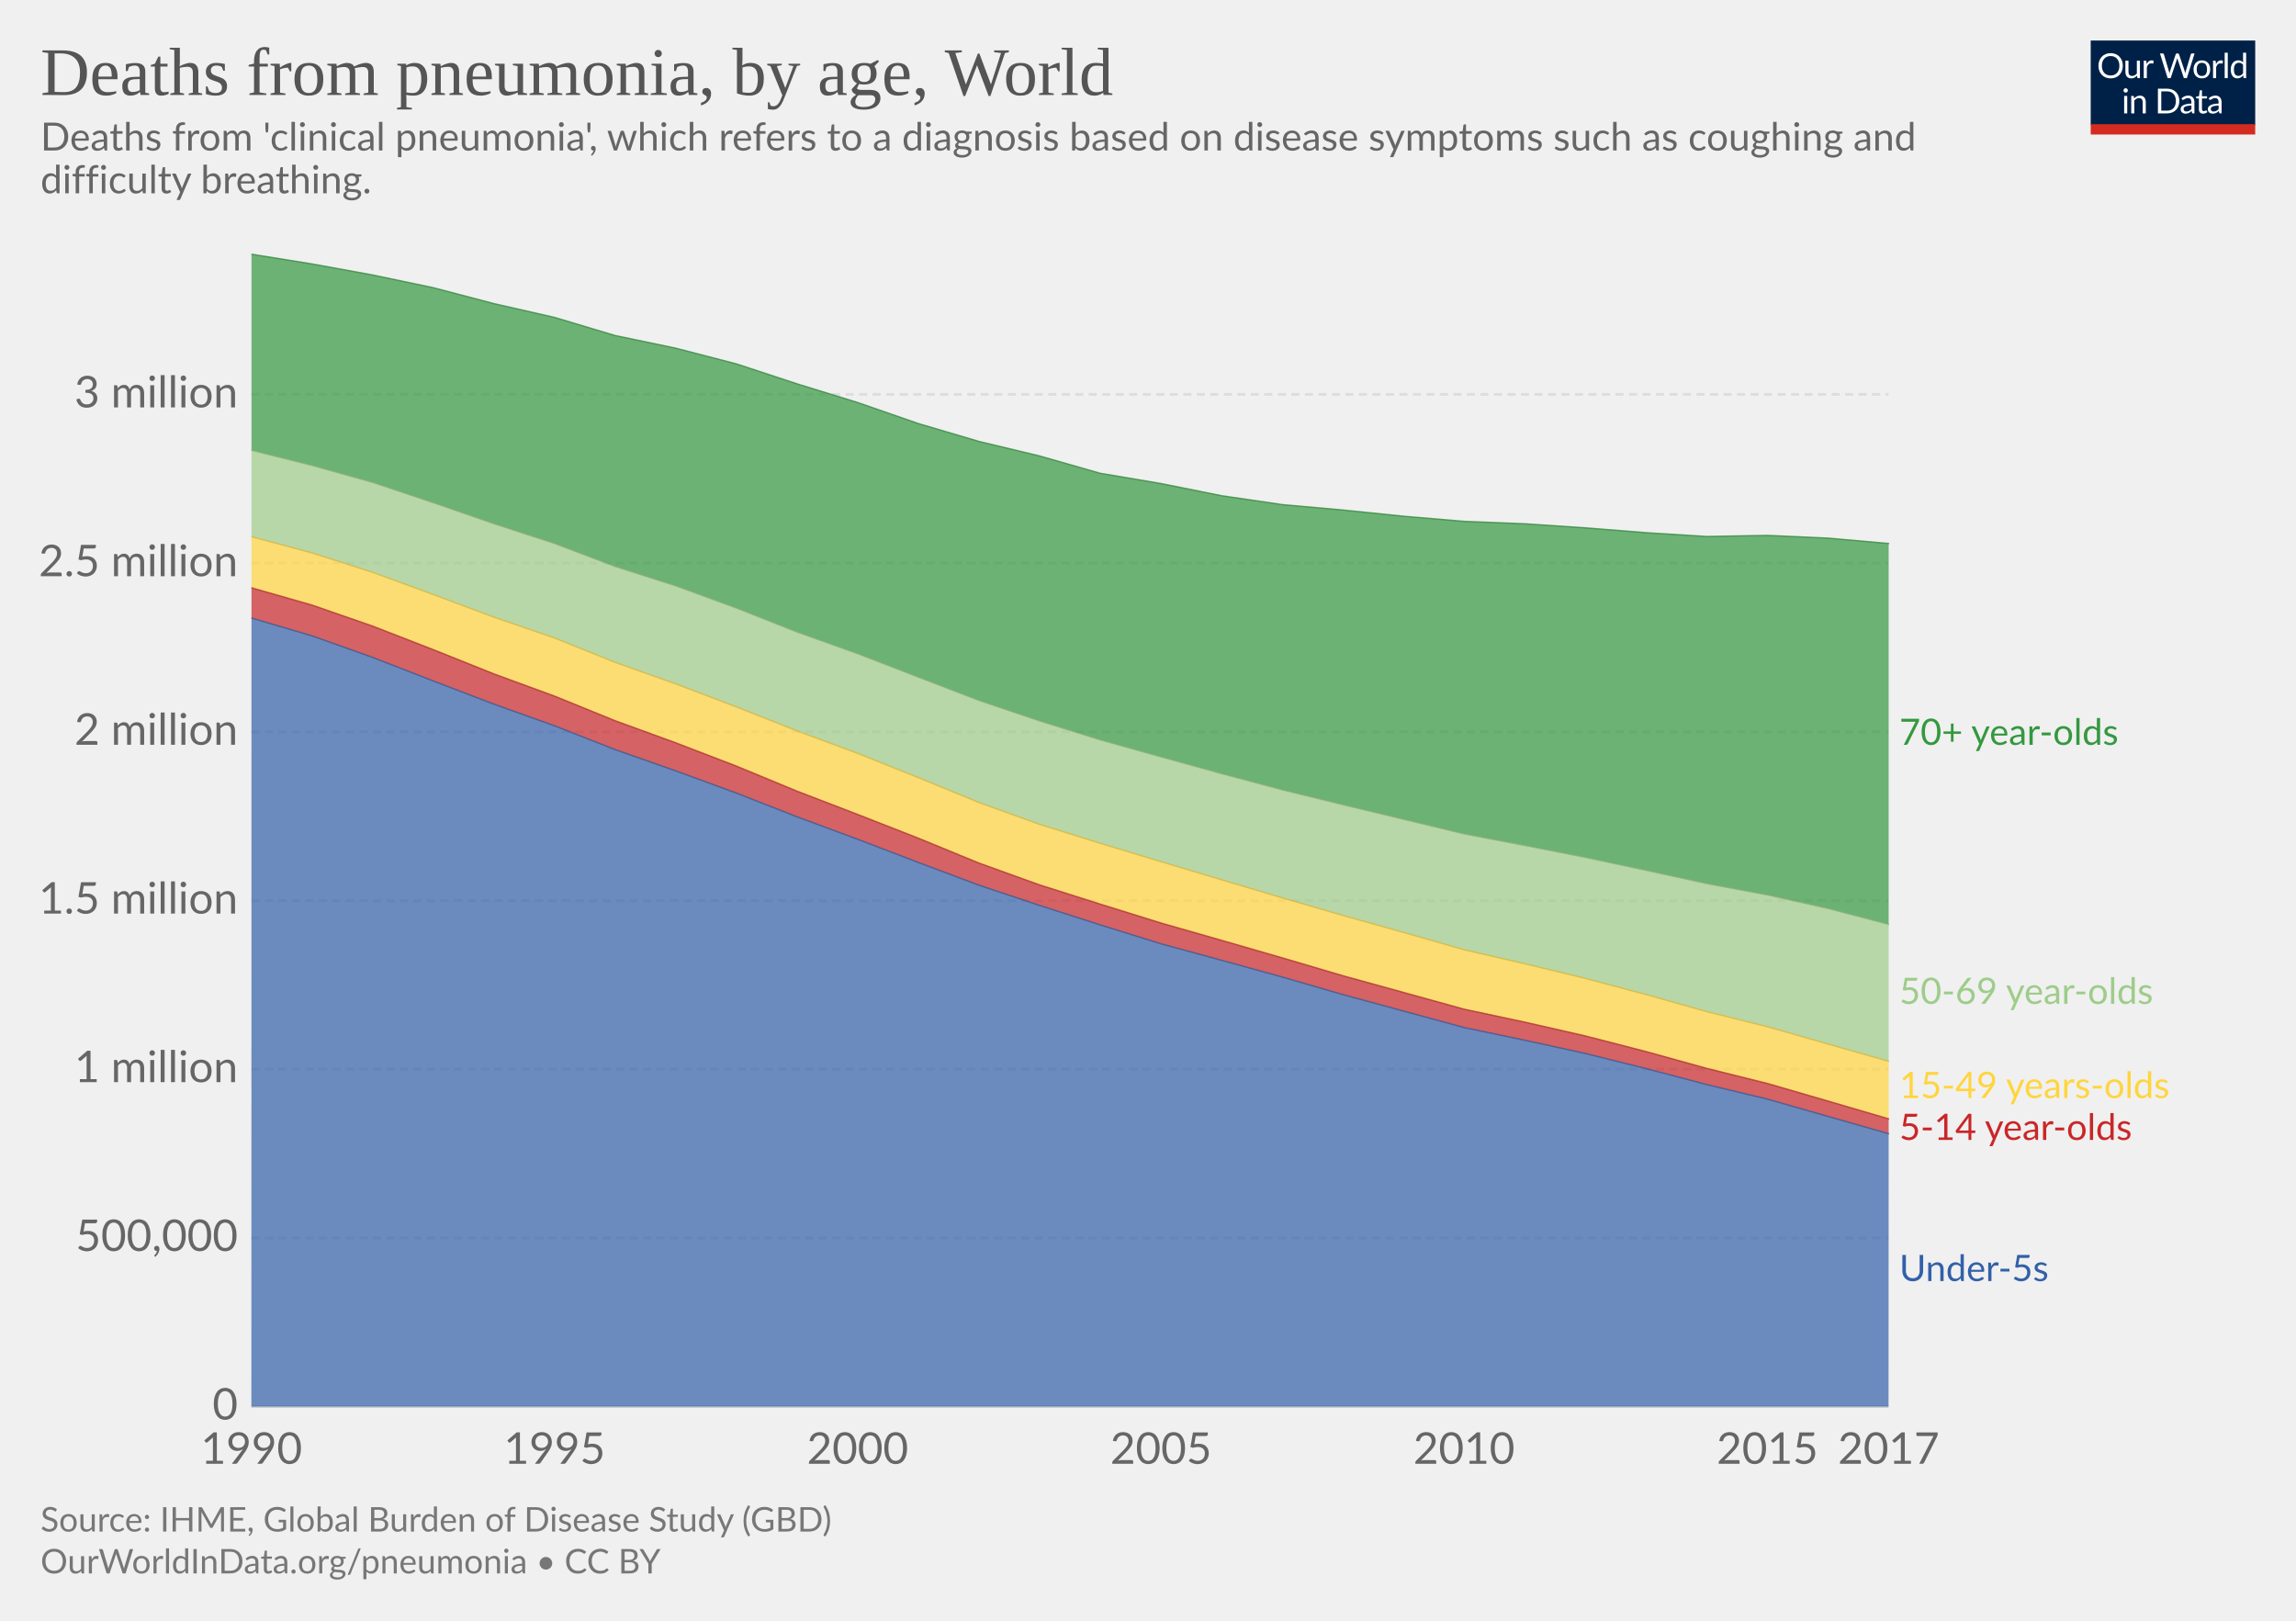
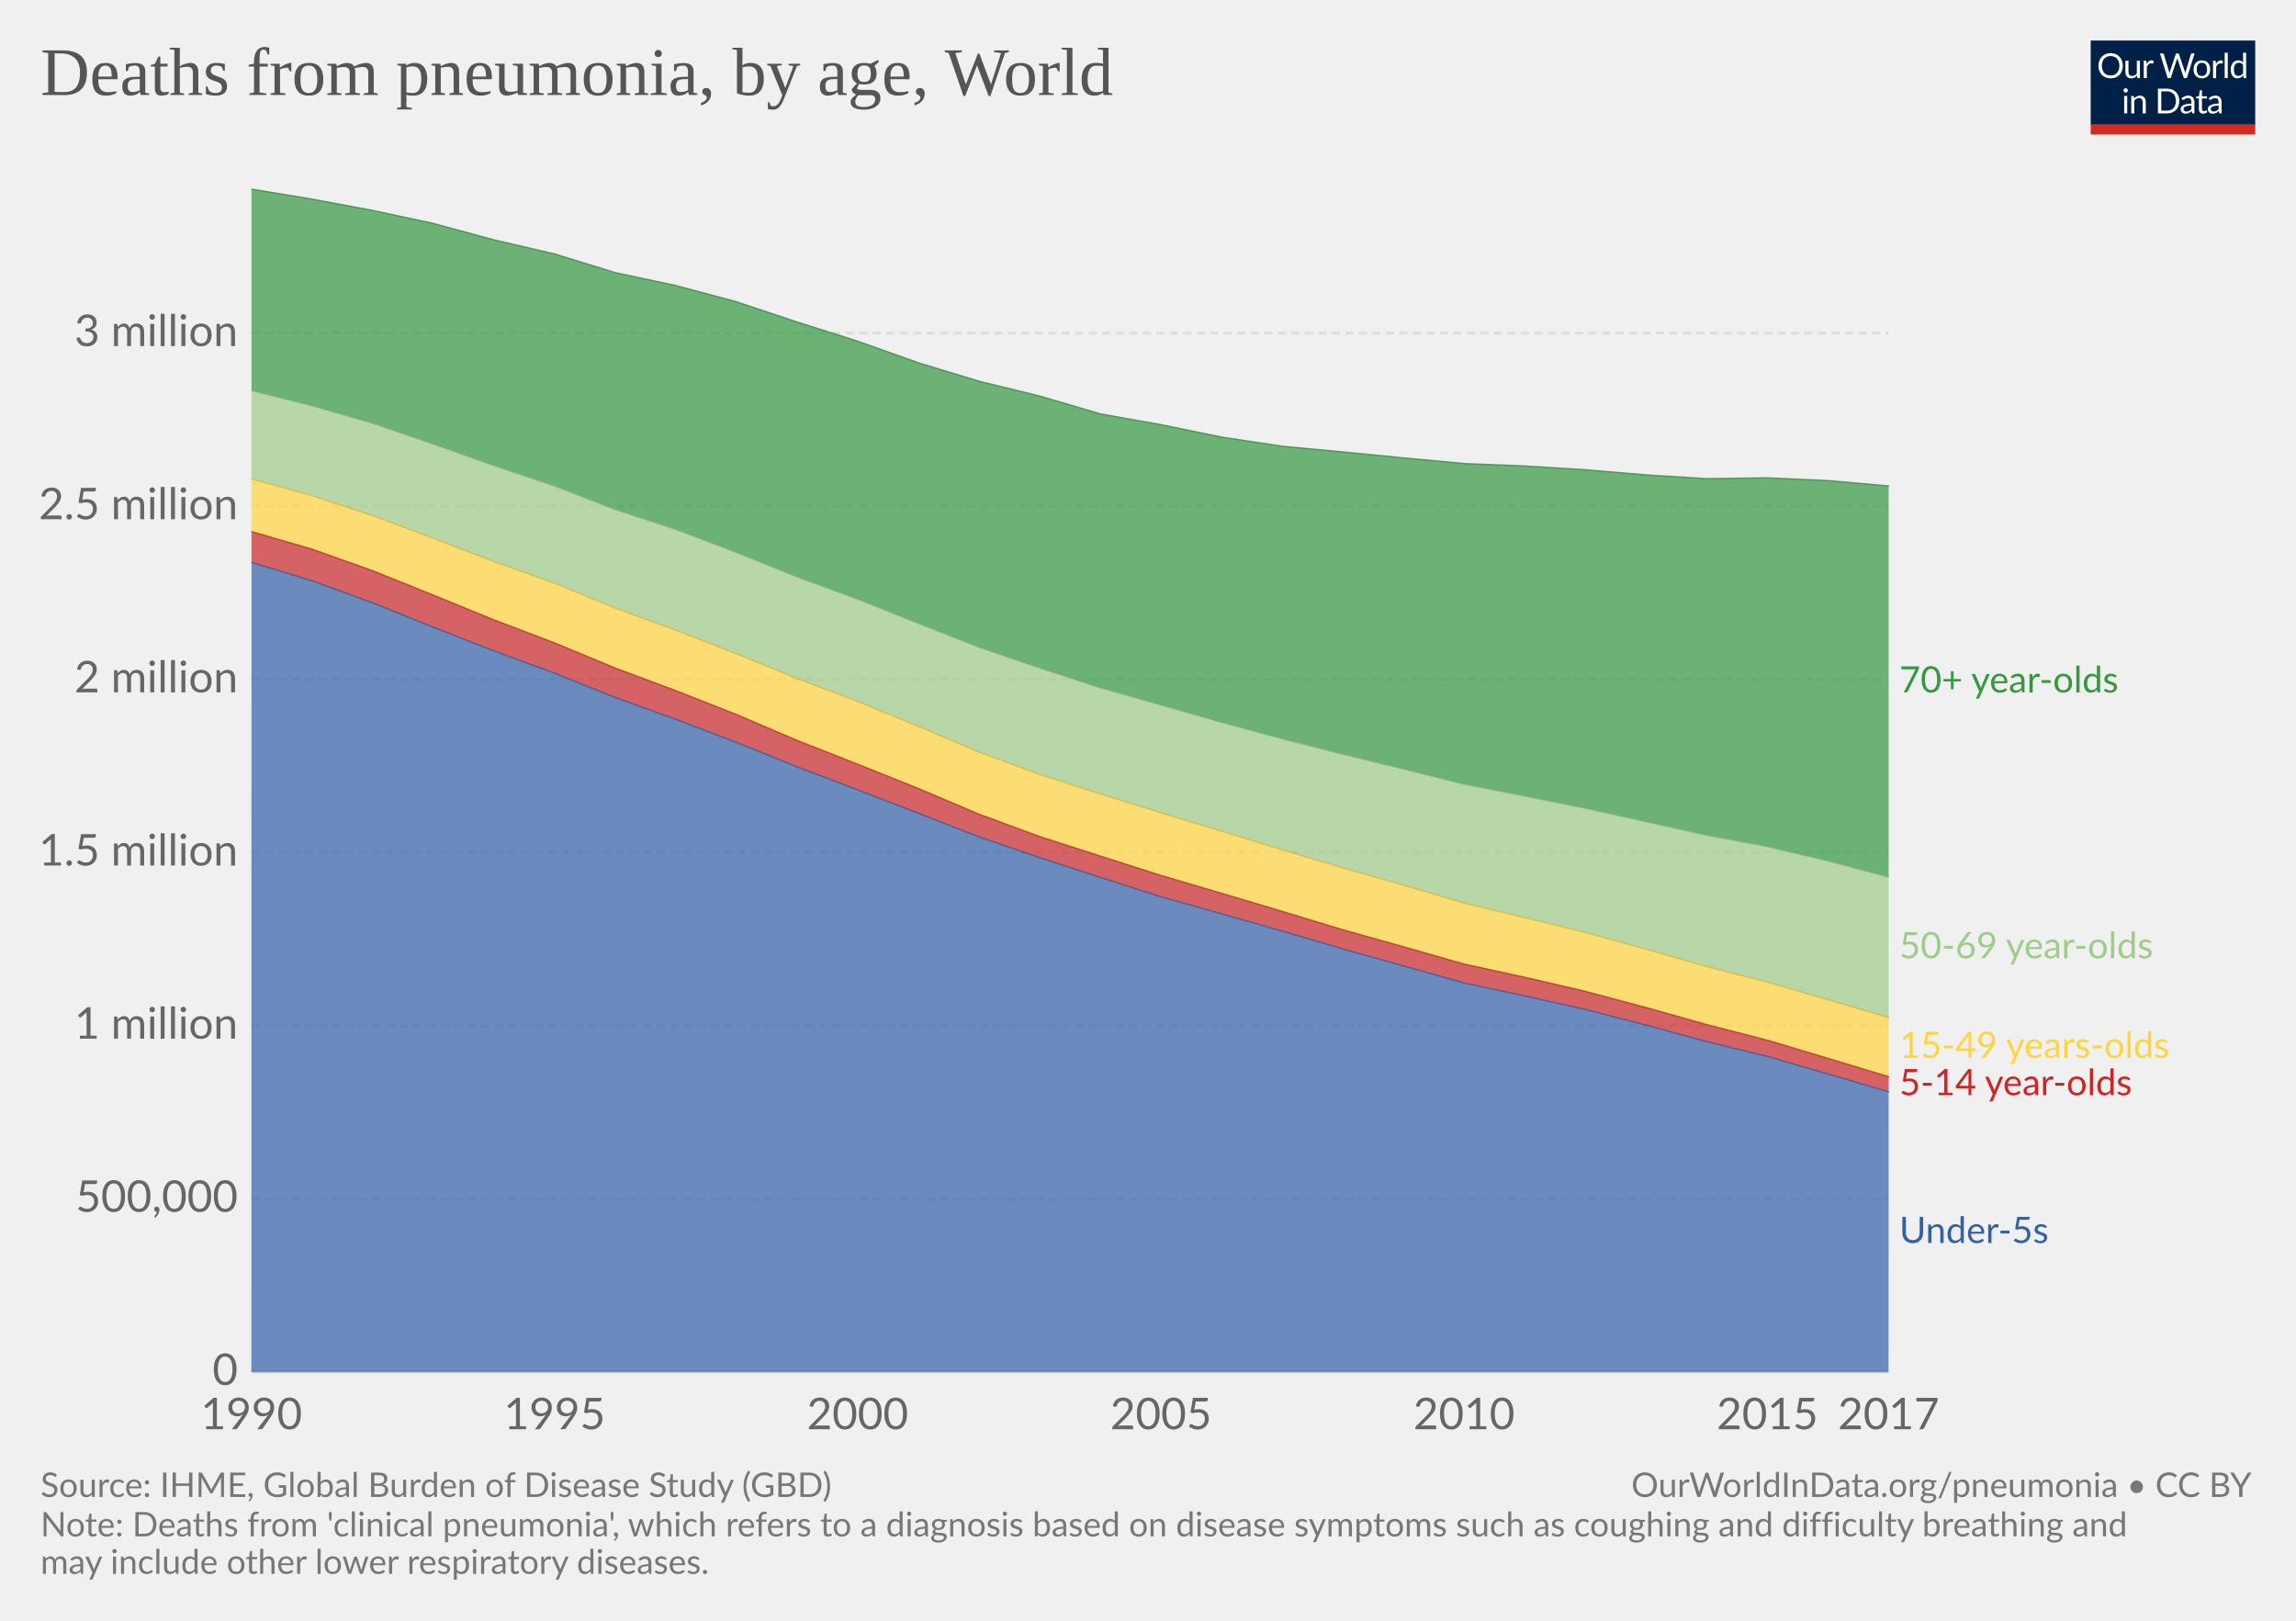
<svg xmlns="http://www.w3.org/2000/svg" version="1.1" style="font-family:Lato, 'Helvetica Neue', Helvetica, Arial, sans-serif;font-size:18px;background-color:white;text-rendering:optimizeLegibility;-webkit-font-smoothing:antialiased" width="850" height="600">
  <g class="HeaderView">
    <g transform="translate(774, 15) scale(0.29)">
      <svg width="210" height="120" viewBox="0 0 210 120" fill="none">
        <g clip-path="url(#clip0)">
          <path d="M0 0H210V107.89H0V0Z" fill="#002147" />
          <path d="M40.979 32.248C40.979 34.609 40.605 36.78 39.857 38.76C39.109 40.725 38.053 42.419 36.689 43.842C35.325 45.265 33.682 46.372 31.761 47.164C29.854 47.941 27.742 48.33 25.425 48.33C23.107 48.33 20.995 47.941 19.089 47.164C17.182 46.372 15.547 45.265 14.183 43.842C12.819 42.419 11.763 40.725 11.015 38.76C10.267 36.78 9.893 34.609 9.893 32.248C9.893 29.887 10.267 27.723 11.015 25.758C11.763 23.778 12.819 22.077 14.183 20.654C15.547 19.217 17.182 18.102 19.089 17.31C20.995 16.518 23.107 16.122 25.425 16.122C27.742 16.122 29.854 16.518 31.761 17.31C33.682 18.102 35.325 19.217 36.689 20.654C38.053 22.077 39.109 23.778 39.857 25.758C40.605 27.723 40.979 29.887 40.979 32.248ZM36.601 32.248C36.601 30.312 36.337 28.574 35.809 27.034C35.281 25.494 34.533 24.196 33.565 23.14C32.597 22.069 31.423 21.248 30.045 20.676C28.666 20.104 27.126 19.818 25.425 19.818C23.738 19.818 22.205 20.104 20.827 20.676C19.448 21.248 18.267 22.069 17.285 23.14C16.317 24.196 15.569 25.494 15.041 27.034C14.513 28.574 14.249 30.312 14.249 32.248C14.249 34.184 14.513 35.922 15.041 37.462C15.569 38.987 16.317 40.285 17.285 41.356C18.267 42.412 19.448 43.226 20.827 43.798C22.205 44.355 23.738 44.634 25.425 44.634C27.126 44.634 28.666 44.355 30.045 43.798C31.423 43.226 32.597 42.412 33.565 41.356C34.533 40.285 35.281 38.987 35.809 37.462C36.337 35.922 36.601 34.184 36.601 32.248ZM62.823 25.714V48H60.491C59.934 48 59.582 47.729 59.435 47.186L59.127 44.788C58.159 45.859 57.074 46.724 55.871 47.384C54.669 48.029 53.29 48.352 51.735 48.352C50.518 48.352 49.44 48.154 48.501 47.758C47.577 47.347 46.8 46.775 46.169 46.042C45.539 45.309 45.062 44.421 44.739 43.38C44.431 42.339 44.277 41.187 44.277 39.926V25.714H48.193V39.926C48.193 41.613 48.575 42.918 49.337 43.842C50.115 44.766 51.295 45.228 52.879 45.228C54.038 45.228 55.116 44.957 56.113 44.414C57.125 43.857 58.057 43.094 58.907 42.126V25.714H62.823ZM71.43 30.18C72.135 28.655 73 27.467 74.027 26.616C75.053 25.751 76.307 25.318 77.789 25.318C78.258 25.318 78.705 25.369 79.131 25.472C79.571 25.575 79.959 25.736 80.297 25.956L80.011 28.882C79.923 29.249 79.703 29.432 79.351 29.432C79.145 29.432 78.845 29.388 78.449 29.3C78.053 29.212 77.605 29.168 77.107 29.168C76.403 29.168 75.772 29.271 75.215 29.476C74.672 29.681 74.181 29.989 73.741 30.4C73.315 30.796 72.927 31.295 72.575 31.896C72.237 32.483 71.929 33.157 71.651 33.92V48H67.713V25.714H69.957C70.382 25.714 70.675 25.795 70.837 25.956C70.998 26.117 71.108 26.396 71.167 26.792L71.43 30.18ZM132.589 16.474L122.755 48H118.927L110.941 23.954C110.867 23.719 110.794 23.47 110.721 23.206C110.662 22.942 110.596 22.663 110.523 22.37C110.449 22.663 110.376 22.942 110.303 23.206C110.23 23.47 110.156 23.719 110.083 23.954L102.053 48H98.225L88.391 16.474H91.933C92.314 16.474 92.629 16.569 92.879 16.76C93.143 16.951 93.311 17.193 93.385 17.486L99.897 39.398C99.999 39.794 100.095 40.219 100.183 40.674C100.285 41.129 100.381 41.613 100.469 42.126C100.571 41.613 100.674 41.129 100.777 40.674C100.894 40.205 101.019 39.779 101.151 39.398L108.565 17.486C108.653 17.237 108.821 17.009 109.071 16.804C109.335 16.584 109.65 16.474 110.017 16.474H111.249C111.63 16.474 111.938 16.569 112.173 16.76C112.407 16.951 112.583 17.193 112.701 17.486L120.093 39.398C120.225 39.779 120.342 40.19 120.445 40.63C120.562 41.07 120.672 41.532 120.775 42.016C120.848 41.532 120.929 41.07 121.017 40.63C121.105 40.19 121.2 39.779 121.303 39.398L127.837 17.486C127.91 17.222 128.072 16.987 128.321 16.782C128.585 16.577 128.9 16.474 129.267 16.474H132.589ZM141.94 25.362C143.568 25.362 145.034 25.633 146.34 26.176C147.645 26.719 148.76 27.489 149.684 28.486C150.608 29.483 151.312 30.693 151.796 32.116C152.294 33.524 152.544 35.101 152.544 36.846C152.544 38.606 152.294 40.19 151.796 41.598C151.312 43.006 150.608 44.209 149.684 45.206C148.76 46.203 147.645 46.973 146.34 47.516C145.034 48.044 143.568 48.308 141.94 48.308C140.297 48.308 138.816 48.044 137.496 47.516C136.19 46.973 135.076 46.203 134.152 45.206C133.228 44.209 132.516 43.006 132.018 41.598C131.534 40.19 131.292 38.606 131.292 36.846C131.292 35.101 131.534 33.524 132.018 32.116C132.516 30.693 133.228 29.483 134.152 28.486C135.076 27.489 136.19 26.719 137.496 26.176C138.816 25.633 140.297 25.362 141.94 25.362ZM141.94 45.25C144.14 45.25 145.782 44.517 146.868 43.05C147.953 41.569 148.496 39.508 148.496 36.868C148.496 34.213 147.953 32.145 146.868 30.664C145.782 29.183 144.14 28.442 141.94 28.442C140.825 28.442 139.85 28.633 139.014 29.014C138.192 29.395 137.503 29.945 136.946 30.664C136.403 31.383 135.992 32.27 135.714 33.326C135.45 34.367 135.318 35.548 135.318 36.868C135.318 39.508 135.86 41.569 136.946 43.05C138.046 44.517 139.71 45.25 141.94 45.25ZM159.908 30.18C160.612 28.655 161.478 27.467 162.504 26.616C163.531 25.751 164.785 25.318 166.266 25.318C166.736 25.318 167.183 25.369 167.608 25.472C168.048 25.575 168.437 25.736 168.774 25.956L168.488 28.882C168.4 29.249 168.18 29.432 167.828 29.432C167.623 29.432 167.322 29.388 166.926 29.3C166.53 29.212 166.083 29.168 165.584 29.168C164.88 29.168 164.25 29.271 163.692 29.476C163.15 29.681 162.658 29.989 162.218 30.4C161.793 30.796 161.404 31.295 161.052 31.896C160.715 32.483 160.407 33.157 160.128 33.92V48H156.19V25.714H158.434C158.86 25.714 159.153 25.795 159.314 25.956C159.476 26.117 159.586 26.396 159.644 26.792L159.908 30.18ZM174.946 15.594V48H171.03V15.594H174.946ZM194.496 31.016C193.763 30.033 192.971 29.351 192.12 28.97C191.269 28.574 190.316 28.376 189.26 28.376C187.192 28.376 185.601 29.117 184.486 30.598C183.371 32.079 182.814 34.191 182.814 36.934C182.814 38.386 182.939 39.633 183.188 40.674C183.437 41.701 183.804 42.551 184.288 43.226C184.772 43.886 185.366 44.37 186.07 44.678C186.774 44.986 187.573 45.14 188.468 45.14C189.759 45.14 190.881 44.847 191.834 44.26C192.802 43.673 193.689 42.845 194.496 41.774V31.016ZM198.412 15.594V48H196.08C195.523 48 195.171 47.729 195.024 47.186L194.672 44.48C193.719 45.624 192.633 46.548 191.416 47.252C190.199 47.956 188.791 48.308 187.192 48.308C185.916 48.308 184.757 48.066 183.716 47.582C182.675 47.083 181.787 46.357 181.054 45.404C180.321 44.451 179.756 43.263 179.36 41.84C178.964 40.417 178.766 38.782 178.766 36.934C178.766 35.291 178.986 33.766 179.426 32.358C179.866 30.935 180.497 29.703 181.318 28.662C182.139 27.621 183.144 26.807 184.332 26.22C185.535 25.619 186.884 25.318 188.38 25.318C189.744 25.318 190.91 25.553 191.878 26.022C192.861 26.477 193.733 27.115 194.496 27.936V15.594H198.412ZM46.614 70.714V93H42.698V70.714H46.614ZM47.45 63.718C47.45 64.099 47.369 64.459 47.208 64.796C47.061 65.119 46.856 65.412 46.592 65.676C46.343 65.925 46.042 66.123 45.69 66.27C45.352 66.417 44.993 66.49 44.612 66.49C44.23 66.49 43.871 66.417 43.534 66.27C43.211 66.123 42.925 65.925 42.676 65.676C42.426 65.412 42.228 65.119 42.082 64.796C41.935 64.459 41.862 64.099 41.862 63.718C41.862 63.337 41.935 62.977 42.082 62.64C42.228 62.288 42.426 61.987 42.676 61.738C42.925 61.474 43.211 61.269 43.534 61.122C43.871 60.975 44.23 60.902 44.612 60.902C44.993 60.902 45.352 60.975 45.69 61.122C46.042 61.269 46.343 61.474 46.592 61.738C46.856 61.987 47.061 62.288 47.208 62.64C47.369 62.977 47.45 63.337 47.45 63.718ZM55.424 73.948C55.908 73.405 56.422 72.914 56.964 72.474C57.507 72.034 58.079 71.66 58.68 71.352C59.296 71.029 59.941 70.787 60.616 70.626C61.306 70.45 62.046 70.362 62.838 70.362C64.055 70.362 65.126 70.567 66.05 70.978C66.989 71.374 67.766 71.946 68.382 72.694C69.013 73.427 69.49 74.315 69.812 75.356C70.135 76.397 70.296 77.549 70.296 78.81V93H66.358V78.81C66.358 77.123 65.969 75.818 65.192 74.894C64.43 73.955 63.264 73.486 61.694 73.486C60.535 73.486 59.45 73.765 58.438 74.322C57.441 74.879 56.517 75.635 55.666 76.588V93H51.728V70.714H54.082C54.639 70.714 54.984 70.985 55.116 71.528L55.424 73.948ZM113.129 77.248C113.129 79.609 112.755 81.758 112.007 83.694C111.259 85.63 110.203 87.287 108.839 88.666C107.475 90.045 105.832 91.115 103.911 91.878C102.004 92.626 99.892 93 97.575 93H85.805V61.474H97.575C99.892 61.474 102.004 61.855 103.911 62.618C105.832 63.366 107.475 64.437 108.839 65.83C110.203 67.209 111.259 68.866 112.007 70.802C112.755 72.738 113.129 74.887 113.129 77.248ZM108.751 77.248C108.751 75.312 108.487 73.581 107.959 72.056C107.431 70.531 106.683 69.24 105.715 68.184C104.747 67.128 103.574 66.321 102.195 65.764C100.816 65.207 99.276 64.928 97.575 64.928H90.073V89.546H97.575C99.276 89.546 100.816 89.267 102.195 88.71C103.574 88.153 104.747 87.353 105.715 86.312C106.683 85.256 107.431 83.965 107.959 82.44C108.487 80.915 108.751 79.184 108.751 77.248ZM128.553 82.968C126.749 83.027 125.209 83.173 123.933 83.408C122.672 83.628 121.638 83.921 120.831 84.288C120.039 84.655 119.46 85.087 119.093 85.586C118.741 86.085 118.565 86.642 118.565 87.258C118.565 87.845 118.661 88.351 118.851 88.776C119.042 89.201 119.299 89.553 119.621 89.832C119.959 90.096 120.347 90.294 120.787 90.426C121.242 90.543 121.726 90.602 122.239 90.602C122.929 90.602 123.559 90.536 124.131 90.404C124.703 90.257 125.239 90.052 125.737 89.788C126.251 89.524 126.735 89.209 127.189 88.842C127.659 88.475 128.113 88.057 128.553 87.588V82.968ZM115.903 73.86C117.135 72.672 118.463 71.785 119.885 71.198C121.308 70.611 122.885 70.318 124.615 70.318C125.862 70.318 126.969 70.523 127.937 70.934C128.905 71.345 129.719 71.917 130.379 72.65C131.039 73.383 131.538 74.271 131.875 75.312C132.213 76.353 132.381 77.497 132.381 78.744V93H130.643C130.262 93 129.969 92.941 129.763 92.824C129.558 92.692 129.397 92.443 129.279 92.076L128.839 89.964C128.253 90.507 127.681 90.991 127.123 91.416C126.566 91.827 125.979 92.179 125.363 92.472C124.747 92.751 124.087 92.963 123.383 93.11C122.694 93.271 121.924 93.352 121.073 93.352C120.208 93.352 119.394 93.235 118.631 93C117.869 92.751 117.201 92.384 116.629 91.9C116.072 91.416 115.625 90.807 115.287 90.074C114.965 89.326 114.803 88.446 114.803 87.434C114.803 86.554 115.045 85.711 115.529 84.904C116.013 84.083 116.798 83.357 117.883 82.726C118.969 82.095 120.384 81.582 122.129 81.186C123.875 80.775 126.016 80.541 128.553 80.482V78.744C128.553 77.013 128.179 75.708 127.431 74.828C126.683 73.933 125.591 73.486 124.153 73.486C123.185 73.486 122.371 73.611 121.711 73.86C121.066 74.095 120.501 74.366 120.017 74.674C119.548 74.967 119.137 75.239 118.785 75.488C118.448 75.723 118.111 75.84 117.773 75.84C117.509 75.84 117.282 75.774 117.091 75.642C116.901 75.495 116.739 75.319 116.607 75.114L115.903 73.86ZM143.568 93.352C141.808 93.352 140.451 92.861 139.498 91.878C138.559 90.895 138.09 89.48 138.09 87.632V73.992H135.406C135.171 73.992 134.973 73.926 134.812 73.794C134.65 73.647 134.57 73.427 134.57 73.134V71.572L138.222 71.11L139.124 64.224C139.168 64.004 139.263 63.828 139.41 63.696C139.571 63.549 139.776 63.476 140.026 63.476H142.006V71.154H148.452V73.992H142.006V87.368C142.006 88.307 142.233 89.003 142.688 89.458C143.142 89.913 143.729 90.14 144.448 90.14C144.858 90.14 145.21 90.089 145.504 89.986C145.812 89.869 146.076 89.744 146.296 89.612C146.516 89.48 146.699 89.363 146.846 89.26C147.007 89.143 147.146 89.084 147.264 89.084C147.469 89.084 147.652 89.209 147.814 89.458L148.958 91.328C148.283 91.959 147.469 92.457 146.516 92.824C145.562 93.176 144.58 93.352 143.568 93.352ZM163.253 82.968C161.449 83.027 159.909 83.173 158.633 83.408C157.372 83.628 156.338 83.921 155.531 84.288C154.739 84.655 154.16 85.087 153.793 85.586C153.441 86.085 153.265 86.642 153.265 87.258C153.265 87.845 153.36 88.351 153.551 88.776C153.742 89.201 153.998 89.553 154.321 89.832C154.658 90.096 155.047 90.294 155.487 90.426C155.942 90.543 156.426 90.602 156.939 90.602C157.628 90.602 158.259 90.536 158.831 90.404C159.403 90.257 159.938 90.052 160.437 89.788C160.95 89.524 161.434 89.209 161.889 88.842C162.358 88.475 162.813 88.057 163.253 87.588V82.968ZM150.603 73.86C151.835 72.672 153.162 71.785 154.585 71.198C156.008 70.611 157.584 70.318 159.315 70.318C160.562 70.318 161.669 70.523 162.637 70.934C163.605 71.345 164.419 71.917 165.079 72.65C165.739 73.383 166.238 74.271 166.575 75.312C166.912 76.353 167.081 77.497 167.081 78.744V93H165.343C164.962 93 164.668 92.941 164.463 92.824C164.258 92.692 164.096 92.443 163.979 92.076L163.539 89.964C162.952 90.507 162.38 90.991 161.823 91.416C161.266 91.827 160.679 92.179 160.063 92.472C159.447 92.751 158.787 92.963 158.083 93.11C157.394 93.271 156.624 93.352 155.773 93.352C154.908 93.352 154.094 93.235 153.331 93C152.568 92.751 151.901 92.384 151.329 91.9C150.772 91.416 150.324 90.807 149.987 90.074C149.664 89.326 149.503 88.446 149.503 87.434C149.503 86.554 149.745 85.711 150.229 84.904C150.713 84.083 151.498 83.357 152.583 82.726C153.668 82.095 155.084 81.582 156.829 81.186C158.574 80.775 160.716 80.541 163.253 80.482V78.744C163.253 77.013 162.879 75.708 162.131 74.828C161.383 73.933 160.29 73.486 158.853 73.486C157.885 73.486 157.071 73.611 156.411 73.86C155.766 74.095 155.201 74.366 154.717 74.674C154.248 74.967 153.837 75.239 153.485 75.488C153.148 75.723 152.81 75.84 152.473 75.84C152.209 75.84 151.982 75.774 151.791 75.642C151.6 75.495 151.439 75.319 151.307 75.114L150.603 73.86Z" fill="white" />
          <rect y="106.789" width="210" height="13.211" fill="#D42B21" />
        </g>
        <defs>
          <clipPath id="clip0">
            <rect width="210" height="120" fill="white" />
          </clipPath>
        </defs>
      </svg>
    </g>
    <a href="https://ourworldindata.org/grapher/pneumonia-and-lower-respiratory-diseases-deaths" style="font-family:&quot;Playfair Display&quot;, Georgia, &quot;Times New Roman&quot;, serif" target="_blank">
      <text font-size="25.20" x="15.0" y="35.2" fill="#555">
        <tspan x="15" y="35.16">Deaths from pneumonia, by age, World</tspan>
      </text>
    </a>
-     <text font-size="14.40" x="15.0" y="55.7" fill="#666">
-       <tspan x="15" y="55.72">Deaths from 'clinical pneumonia', which refers to a diagnosis based on disease symptoms such as coughing and</tspan>
-       <tspan x="15" y="71.56">difficulty breathing.</tspan>
-     </text>
  </g>
  <g class="StackedArea">
    <defs>
-       <clipPath id="boundsClip-2958">
-         <rect x="93.062" y="0" width="820" height="895.6" />
+       <clipPath id="boundsClip-30">
+         <rect x="93.062" y="0" width="820" height="918.2" />
      </clipPath>
    </defs>
    <g class="AxisBoxView">
      <g class="HorizontalAxis">
-         <text x="93.1" y="541.9" fill="#666" text-anchor="middle" font-size="16.2">1990</text>
-         <text x="205.3" y="541.9" fill="#666" text-anchor="middle" font-size="16.2">1995</text>
-         <text x="317.5" y="541.9" fill="#666" text-anchor="middle" font-size="16.2">2000</text>
-         <text x="429.8" y="541.9" fill="#666" text-anchor="middle" font-size="16.2">2005</text>
-         <text x="542" y="541.9" fill="#666" text-anchor="middle" font-size="16.2">2010</text>
-         <text x="654.3" y="541.9" fill="#666" text-anchor="middle" font-size="16.2">2015</text>
-         <text x="699.2" y="541.9" fill="#666" text-anchor="middle" font-size="16.2">2017</text>
+         <text x="93.1" y="529.1" fill="#666" text-anchor="middle" font-size="16.2">1990</text>
+         <text x="205.3" y="529.1" fill="#666" text-anchor="middle" font-size="16.2">1995</text>
+         <text x="317.5" y="529.1" fill="#666" text-anchor="middle" font-size="16.2">2000</text>
+         <text x="429.8" y="529.1" fill="#666" text-anchor="middle" font-size="16.2">2005</text>
+         <text x="542" y="529.1" fill="#666" text-anchor="middle" font-size="16.2">2010</text>
+         <text x="654.3" y="529.1" fill="#666" text-anchor="middle" font-size="16.2">2015</text>
+         <text x="699.2" y="529.1" fill="#666" text-anchor="middle" font-size="16.2">2017</text>
      </g>
      <g class="VerticalAxis">
-         <text x="88.06" y="520.7" fill="#666" dominant-baseline="middle" text-anchor="end" font-size="16.2">0</text>
-         <text x="88.06" y="458.3" fill="#666" dominant-baseline="middle" text-anchor="end" font-size="16.2">500,000</text>
-         <text x="88.06" y="395.8" fill="#666" dominant-baseline="middle" text-anchor="end" font-size="16.2">1 million</text>
-         <text x="88.06" y="333.4" fill="#666" dominant-baseline="middle" text-anchor="end" font-size="16.2">1.5 million</text>
-         <text x="88.06" y="270.9" fill="#666" dominant-baseline="middle" text-anchor="end" font-size="16.2">2 million</text>
-         <text x="88.06" y="208.5" fill="#666" dominant-baseline="middle" text-anchor="end" font-size="16.2">2.5 million</text>
-         <text x="88.06" y="146" fill="#666" dominant-baseline="middle" text-anchor="end" font-size="16.2">3 million</text>
+         <text x="88.06" y="507.9" fill="#666" dominant-baseline="middle" text-anchor="end" font-size="16.2">0</text>
+         <text x="88.06" y="443.8" fill="#666" dominant-baseline="middle" text-anchor="end" font-size="16.2">500,000</text>
+         <text x="88.06" y="379.7" fill="#666" dominant-baseline="middle" text-anchor="end" font-size="16.2">1 million</text>
+         <text x="88.06" y="315.6" fill="#666" dominant-baseline="middle" text-anchor="end" font-size="16.2">1.5 million</text>
+         <text x="88.06" y="251.5" fill="#666" dominant-baseline="middle" text-anchor="end" font-size="16.2">2 million</text>
+         <text x="88.06" y="187.4" fill="#666" dominant-baseline="middle" text-anchor="end" font-size="16.2">2.5 million</text>
+         <text x="88.06" y="123.3" fill="#666" dominant-baseline="middle" text-anchor="end" font-size="16.2">3 million</text>
      </g>
      <g class="AxisGridLines">
-         <line x1="93.06" y1="520.7" x2="699.15" y2="520.7" stroke="#ccc" />
-         <line x1="93.06" y1="458.3" x2="699.15" y2="458.3" stroke="#ddd" stroke-dasharray="3,2" />
-         <line x1="93.06" y1="395.8" x2="699.15" y2="395.8" stroke="#ddd" stroke-dasharray="3,2" />
-         <line x1="93.06" y1="333.4" x2="699.15" y2="333.4" stroke="#ddd" stroke-dasharray="3,2" />
-         <line x1="93.06" y1="270.9" x2="699.15" y2="270.9" stroke="#ddd" stroke-dasharray="3,2" />
-         <line x1="93.06" y1="208.5" x2="699.15" y2="208.5" stroke="#ddd" stroke-dasharray="3,2" />
-         <line x1="93.06" y1="146" x2="699.15" y2="146" stroke="#ddd" stroke-dasharray="3,2" />
+         <line x1="93.06" y1="507.9" x2="699.15" y2="507.9" stroke="#ccc" />
+         <line x1="93.06" y1="443.8" x2="699.15" y2="443.8" stroke="#ddd" stroke-dasharray="3,2" />
+         <line x1="93.06" y1="379.7" x2="699.15" y2="379.7" stroke="#ddd" stroke-dasharray="3,2" />
+         <line x1="93.06" y1="315.6" x2="699.15" y2="315.6" stroke="#ddd" stroke-dasharray="3,2" />
+         <line x1="93.06" y1="251.5" x2="699.15" y2="251.5" stroke="#ddd" stroke-dasharray="3,2" />
+         <line x1="93.06" y1="187.4" x2="699.15" y2="187.4" stroke="#ddd" stroke-dasharray="3,2" />
+         <line x1="93.06" y1="123.3" x2="699.15" y2="123.3" stroke="#ddd" stroke-dasharray="3,2" />
      </g>
    </g>
-     <g clip-path="url(#boundsClip-2958)">
+     <g clip-path="url(#boundsClip-30)">
      <g class="HeightedLegend" style="cursor:default">
        <g class="legendMark">
-           <rect x="699.155" y="264.95" width="121.13" height="13.5" fill="#fff" opacity="0" />
-           <text font-size="13.50" x="703.2" y="275.8" fill="#34983f">
-             <tspan x="703.155" y="275.75"> 70+ year-olds</tspan>
+           <rect x="699.155" y="245.55" width="121.13" height="13.5" fill="#fff" opacity="0" />
+           <text font-size="13.50" x="703.2" y="256.4" fill="#34983f">
+             <tspan x="703.155" y="256.35"> 70+ year-olds</tspan>
          </text>
        </g>
        <g class="legendMark">
-           <rect x="699.155" y="360.85" width="129.095" height="13.5" fill="#fff" opacity="0" />
-           <text font-size="13.50" x="703.2" y="371.7" fill="#9ecc8a">
-             <tspan x="703.155" y="371.65">50-69 year-olds</tspan>
+           <rect x="699.155" y="343.95" width="129.095" height="13.5" fill="#fff" opacity="0" />
+           <text font-size="13.50" x="703.2" y="354.8" fill="#9ecc8a">
+             <tspan x="703.155" y="354.75">50-69 year-olds</tspan>
          </text>
        </g>
        <g class="legendMark">
-           <rect x="699.155" y="395.7" width="135.845" height="13.5" fill="#fff" opacity="0" />
-           <text font-size="13.50" x="703.2" y="406.5" fill="#ffd53e">
-             <tspan x="703.155" y="406.5">15-49 years-olds</tspan>
+           <rect x="699.155" y="380.85" width="135.845" height="13.5" fill="#fff" opacity="0" />
+           <text font-size="13.50" x="703.2" y="391.7" fill="#ffd53e">
+             <tspan x="703.155" y="391.65">15-49 years-olds</tspan>
          </text>
        </g>
        <g class="legendMark">
-           <rect x="699.155" y="411.2" width="121.535" height="13.5" fill="#fff" opacity="0" />
-           <text font-size="13.50" x="703.2" y="422.0" fill="#ca2628">
-             <tspan x="703.155" y="422">5-14 year-olds</tspan>
+           <rect x="699.155" y="394.65" width="121.535" height="13.5" fill="#fff" opacity="0" />
+           <text font-size="13.50" x="703.2" y="405.4" fill="#ca2628">
+             <tspan x="703.155" y="405.45">5-14 year-olds</tspan>
          </text>
        </g>
        <g class="legendMark">
-           <rect x="699.155" y="463.45" width="90.62" height="13.5" fill="#fff" opacity="0" />
-           <text font-size="13.50" x="703.2" y="474.3" fill="#3360a9">
-             <tspan x="703.155" y="474.25">Under-5s</tspan>
+           <rect x="699.155" y="449.35" width="90.62" height="13.5" fill="#fff" opacity="0" />
+           <text font-size="13.50" x="703.2" y="460.2" fill="#3360a9">
+             <tspan x="703.155" y="460.15">Under-5s</tspan>
          </text>
        </g>
      </g>
      <g class="Areas">
-         <rect x="93.062" y="94.1" width="606.093" height="426.6" opacity="0" fill="rgba(255,255,255,0)" />
-         <path class="World_0-area" stroke-linecap="round" d="M93.1 228.8L115.5 235.4L138 243.4L160.4 252.1L182.9 260.7L205.3 268.7L227.7 277.5L250.2 285.4L272.6 293.6L295.1 302.4L317.5 310.7L340 319.3L362.4 327.7L384.9 335.2L407.3 342.4L429.8 349.4L452.2 355.5L474.7 361.7L497.1 368.2L519.6 374.3L542 380.4L564.5 385.1L586.9 390L609.4 395.6L631.8 401.5L654.3 406.9L676.7 413.3L699.2 419.7L699.155 520.7L93.062 520.7" fill="#3360a9" fill-opacity="0.7" />
-         <path class="World_3-area" stroke-linecap="round" d="M93.1 217.6L115.5 224L138 231.8L160.4 240.5L182.9 249.5L205.3 257.7L227.7 266.8L250.2 275L272.6 283.6L295.1 292.9L317.5 301.5L340 310.3L362.4 319.5L384.9 327.6L407.3 334.7L429.8 341.7L452.2 348.1L474.7 354.6L497.1 361.2L519.6 367.4L542 373.6L564.5 378.4L586.9 383.5L609.4 389.3L631.8 395.5L654.3 401.1L676.7 407.6L699.2 414.2L699.2 419.7L676.7 413.3L654.3 406.9L631.8 401.5L609.4 395.6L586.9 390L564.5 385.1L542 380.4L519.6 374.3L497.1 368.2L474.7 361.7L452.2 355.5L429.8 349.4L407.3 342.4L384.9 335.2L362.4 327.7L340 319.3L317.5 310.7L295.1 302.4L272.6 293.6L250.2 285.4L227.7 277.5L205.3 268.7L182.9 260.7L160.4 252.1L138 243.4L115.5 235.4L93.1 228.8" fill="#ca2628" fill-opacity="0.7" />
-         <path class="World_2-area" stroke-linecap="round" d="M93.1 198.7L115.5 204.7L138 211.9L160.4 220.1L182.9 228.5L205.3 236.2L227.7 245.2L250.2 253.2L272.6 261.7L295.1 270.6L317.5 278.9L340 287.9L362.4 297.1L384.9 305.2L407.3 312.2L429.8 319L452.2 325.7L474.7 332.4L497.1 338.9L519.6 345.2L542 351.6L564.5 356.8L586.9 362.2L609.4 368.2L631.8 374.5L654.3 380.1L676.7 386.5L699.2 392.9L699.2 414.2L676.7 407.6L654.3 401.1L631.8 395.5L609.4 389.3L586.9 383.5L564.5 378.4L542 373.6L519.6 367.4L497.1 361.2L474.7 354.6L452.2 348.1L429.8 341.7L407.3 334.7L384.9 327.6L362.4 319.5L340 310.3L317.5 301.5L295.1 292.9L272.6 283.6L250.2 275L227.7 266.8L205.3 257.7L182.9 249.5L160.4 240.5L138 231.8L115.5 224L93.1 217.6" fill="#ffd53e" fill-opacity="0.7" />
-         <path class="World_1-area" stroke-linecap="round" d="M93.1 166.7L115.5 172.3L138 178.6L160.4 186.1L182.9 193.9L205.3 201.2L227.7 209.7L250.2 216.9L272.6 225.1L295.1 234L317.5 242L340 250.7L362.4 259.3L384.9 266.9L407.3 273.9L429.8 280.2L452.2 286.4L474.7 292.4L497.1 297.9L519.6 303.3L542 308.7L564.5 313L586.9 317.4L609.4 322.2L631.8 327.1L654.3 331.3L676.7 336.3L699.2 342.2L699.2 392.9L676.7 386.5L654.3 380.1L631.8 374.5L609.4 368.2L586.9 362.2L564.5 356.8L542 351.6L519.6 345.2L497.1 338.9L474.7 332.4L452.2 325.7L429.8 319L407.3 312.2L384.9 305.2L362.4 297.1L340 287.9L317.5 278.9L295.1 270.6L272.6 261.7L250.2 253.2L227.7 245.2L205.3 236.2L182.9 228.5L160.4 220.1L138 211.9L115.5 204.7L93.1 198.7" fill="#9ecc8a" fill-opacity="0.7" />
-         <path class="World_4-area" stroke-linecap="round" d="M93.1 94.1L115.5 97.7L138 101.8L160.4 106.5L182.9 112.4L205.3 117.5L227.7 124.2L250.2 128.9L272.6 134.7L295.1 142.1L317.5 149L340 156.8L362.4 163.4L384.9 168.8L407.3 175.2L429.8 179L452.2 183.5L474.7 186.8L497.1 188.8L519.6 191.1L542 193L564.5 193.9L586.9 195.4L609.4 197.2L631.8 198.6L654.3 198.2L676.7 199.2L699.2 201.2L699.2 342.2L676.7 336.3L654.3 331.3L631.8 327.1L609.4 322.2L586.9 317.4L564.5 313L542 308.7L519.6 303.3L497.1 297.9L474.7 292.4L452.2 286.4L429.8 280.2L407.3 273.9L384.9 266.9L362.4 259.3L340 250.7L317.5 242L295.1 234L272.6 225.1L250.2 216.9L227.7 209.7L205.3 201.2L182.9 193.9L160.4 186.1L138 178.6L115.5 172.3L93.1 166.7" fill="#34983f" fill-opacity="0.7" />
-         <path class="World_0-border" stroke-linecap="round" d="M93.1 228.8L115.5 235.4L138 243.4L160.4 252.1L182.9 260.7L205.3 268.7L227.7 277.5L250.2 285.4L272.6 293.6L295.1 302.4L317.5 310.7L340 319.3L362.4 327.7L384.9 335.2L407.3 342.4L429.8 349.4L452.2 355.5L474.7 361.7L497.1 368.2L519.6 374.3L542 380.4L564.5 385.1L586.9 390L609.4 395.6L631.8 401.5L654.3 406.9L676.7 413.3L699.2 419.7" stroke="rgb(43, 80, 141)" stroke-opacity="0.7" stroke-width="0.5" fill="none" />
-         <path class="World_3-border" stroke-linecap="round" d="M93.1 217.6L115.5 224L138 231.8L160.4 240.5L182.9 249.5L205.3 257.7L227.7 266.8L250.2 275L272.6 283.6L295.1 292.9L317.5 301.5L340 310.3L362.4 319.5L384.9 327.6L407.3 334.7L429.8 341.7L452.2 348.1L474.7 354.6L497.1 361.2L519.6 367.4L542 373.6L564.5 378.4L586.9 383.5L609.4 389.3L631.8 395.5L654.3 401.1L676.7 407.6L699.2 414.2" stroke="rgb(169, 32, 33)" stroke-opacity="0.7" stroke-width="0.5" fill="none" />
-         <path class="World_2-border" stroke-linecap="round" d="M93.1 198.7L115.5 204.7L138 211.9L160.4 220.1L182.9 228.5L205.3 236.2L227.7 245.2L250.2 253.2L272.6 261.7L295.1 270.6L317.5 278.9L340 287.9L362.4 297.1L384.9 305.2L407.3 312.2L429.8 319L452.2 325.7L474.7 332.4L497.1 338.9L519.6 345.2L542 351.6L564.5 356.8L586.9 362.2L609.4 368.2L631.8 374.5L654.3 380.1L676.7 386.5L699.2 392.9" stroke="rgb(213, 178, 52)" stroke-opacity="0.7" stroke-width="0.5" fill="none" />
-         <path class="World_1-border" stroke-linecap="round" d="M93.1 166.7L115.5 172.3L138 178.6L160.4 186.1L182.9 193.9L205.3 201.2L227.7 209.7L250.2 216.9L272.6 225.1L295.1 234L317.5 242L340 250.7L362.4 259.3L384.9 266.9L407.3 273.9L429.8 280.2L452.2 286.4L474.7 292.4L497.1 297.9L519.6 303.3L542 308.7L564.5 313L586.9 317.4L609.4 322.2L631.8 327.1L654.3 331.3L676.7 336.3L699.2 342.2" stroke="rgb(132, 171, 115)" stroke-opacity="0.7" stroke-width="0.5" fill="none" />
-         <path class="World_4-border" stroke-linecap="round" d="M93.1 94.1L115.5 97.7L138 101.8L160.4 106.5L182.9 112.4L205.3 117.5L227.7 124.2L250.2 128.9L272.6 134.7L295.1 142.1L317.5 149L340 156.8L362.4 163.4L384.9 168.8L407.3 175.2L429.8 179L452.2 183.5L474.7 186.8L497.1 188.8L519.6 191.1L542 193L564.5 193.9L586.9 195.4L609.4 197.2L631.8 198.6L654.3 198.2L676.7 199.2L699.2 201.2" stroke="rgb(44, 127, 53)" stroke-opacity="0.7" stroke-width="0.5" fill="none" />
+         <rect x="93.062" y="70" width="606.093" height="437.9" opacity="0" fill="rgba(255,255,255,0)" />
+         <path class="World_0-area" stroke-linecap="round" d="M93.1 208.2L115.5 215L138 223.2L160.4 232.2L182.9 241L205.3 249.2L227.7 258.2L250.2 266.3L272.6 274.8L295.1 283.9L317.5 292.4L340 301.1L362.4 309.8L384.9 317.5L407.3 324.8L429.8 332L452.2 338.3L474.7 344.7L497.1 351.3L519.6 357.6L542 363.9L564.5 368.7L586.9 373.7L609.4 379.5L631.8 385.6L654.3 391.1L676.7 397.6L699.2 404.2L699.155 507.9L93.062 507.9" fill="#3360a9" fill-opacity="0.7" />
+         <path class="World_3-area" stroke-linecap="round" d="M93.1 196.8L115.5 203.3L138 211.3L160.4 220.3L182.9 229.5L205.3 238L227.7 247.3L250.2 255.7L272.6 264.5L295.1 274.1L317.5 282.9L340 291.9L362.4 301.4L384.9 309.7L407.3 316.9L429.8 324.1L452.2 330.7L474.7 337.4L497.1 344.2L519.6 350.5L542 356.9L564.5 361.8L586.9 367L609.4 373L631.8 379.3L654.3 385.1L676.7 391.8L699.2 398.6L699.2 404.2L676.7 397.6L654.3 391.1L631.8 385.6L609.4 379.5L586.9 373.7L564.5 368.7L542 363.9L519.6 357.6L497.1 351.3L474.7 344.7L452.2 338.3L429.8 332L407.3 324.8L384.9 317.5L362.4 309.8L340 301.1L317.5 292.4L295.1 283.9L272.6 274.8L250.2 266.3L227.7 258.2L205.3 249.2L182.9 241L160.4 232.2L138 223.2L115.5 215L93.1 208.2" fill="#ca2628" fill-opacity="0.7" />
+         <path class="World_2-area" stroke-linecap="round" d="M93.1 177.3L115.5 183.5L138 190.9L160.4 199.3L182.9 207.9L205.3 215.9L227.7 225.1L250.2 233.3L272.6 242L295.1 251.2L317.5 259.7L340 268.9L362.4 278.4L384.9 286.7L407.3 293.9L429.8 300.9L452.2 307.7L474.7 314.6L497.1 321.3L519.6 327.7L542 334.3L564.5 339.7L586.9 345.2L609.4 351.4L631.8 357.8L654.3 363.6L676.7 370.1L699.2 376.7L699.2 398.6L676.7 391.8L654.3 385.1L631.8 379.3L609.4 373L586.9 367L564.5 361.8L542 356.9L519.6 350.5L497.1 344.2L474.7 337.4L452.2 330.7L429.8 324.1L407.3 316.9L384.9 309.7L362.4 301.4L340 291.9L317.5 282.9L295.1 274.1L272.6 264.5L250.2 255.7L227.7 247.3L205.3 238L182.9 229.5L160.4 220.3L138 211.3L115.5 203.3L93.1 196.8" fill="#ffd53e" fill-opacity="0.7" />
+         <path class="World_1-area" stroke-linecap="round" d="M93.1 144.6L115.5 150.2L138 156.7L160.4 164.4L182.9 172.4L205.3 179.9L227.7 188.6L250.2 196L272.6 204.5L295.1 213.6L317.5 221.8L340 230.8L362.4 239.6L384.9 247.3L407.3 254.6L429.8 261L452.2 267.4L474.7 273.5L497.1 279.2L519.6 284.7L542 290.3L564.5 294.7L586.9 299.2L609.4 304.2L631.8 309.2L654.3 313.4L676.7 318.7L699.2 324.7L699.2 376.7L676.7 370.1L654.3 363.6L631.8 357.8L609.4 351.4L586.9 345.2L564.5 339.7L542 334.3L519.6 327.7L497.1 321.3L474.7 314.6L452.2 307.7L429.8 300.9L407.3 293.9L384.9 286.7L362.4 278.4L340 268.9L317.5 259.7L295.1 251.2L272.6 242L250.2 233.3L227.7 225.1L205.3 215.9L182.9 207.9L160.4 199.3L138 190.9L115.5 183.5L93.1 177.3" fill="#9ecc8a" fill-opacity="0.7" />
+         <path class="World_4-area" stroke-linecap="round" d="M93.1 70L115.5 73.7L138 77.9L160.4 82.7L182.9 88.8L205.3 94L227.7 100.9L250.2 105.7L272.6 111.7L295.1 119.2L317.5 126.3L340 134.3L362.4 141.1L384.9 146.6L407.3 153.2L429.8 157.2L452.2 161.8L474.7 165.2L497.1 167.3L519.6 169.5L542 171.6L564.5 172.5L586.9 173.9L609.4 175.8L631.8 177.2L654.3 176.9L676.7 177.9L699.2 179.9L699.2 324.7L676.7 318.7L654.3 313.4L631.8 309.2L609.4 304.2L586.9 299.2L564.5 294.7L542 290.3L519.6 284.7L497.1 279.2L474.7 273.5L452.2 267.4L429.8 261L407.3 254.6L384.9 247.3L362.4 239.6L340 230.8L317.5 221.8L295.1 213.6L272.6 204.5L250.2 196L227.7 188.6L205.3 179.9L182.9 172.4L160.4 164.4L138 156.7L115.5 150.2L93.1 144.6" fill="#34983f" fill-opacity="0.7" />
+         <path class="World_0-border" stroke-linecap="round" d="M93.1 208.2L115.5 215L138 223.2L160.4 232.2L182.9 241L205.3 249.2L227.7 258.2L250.2 266.3L272.6 274.8L295.1 283.9L317.5 292.4L340 301.1L362.4 309.8L384.9 317.5L407.3 324.8L429.8 332L452.2 338.3L474.7 344.7L497.1 351.3L519.6 357.6L542 363.9L564.5 368.7L586.9 373.7L609.4 379.5L631.8 385.6L654.3 391.1L676.7 397.6L699.2 404.2" stroke="rgb(43, 80, 141)" stroke-opacity="0.7" stroke-width="0.5" fill="none" />
+         <path class="World_3-border" stroke-linecap="round" d="M93.1 196.8L115.5 203.3L138 211.3L160.4 220.3L182.9 229.5L205.3 238L227.7 247.3L250.2 255.7L272.6 264.5L295.1 274.1L317.5 282.9L340 291.9L362.4 301.4L384.9 309.7L407.3 316.9L429.8 324.1L452.2 330.7L474.7 337.4L497.1 344.2L519.6 350.5L542 356.9L564.5 361.8L586.9 367L609.4 373L631.8 379.3L654.3 385.1L676.7 391.8L699.2 398.6" stroke="rgb(169, 32, 33)" stroke-opacity="0.7" stroke-width="0.5" fill="none" />
+         <path class="World_2-border" stroke-linecap="round" d="M93.1 177.3L115.5 183.5L138 190.9L160.4 199.3L182.9 207.9L205.3 215.9L227.7 225.1L250.2 233.3L272.6 242L295.1 251.2L317.5 259.7L340 268.9L362.4 278.4L384.9 286.7L407.3 293.9L429.8 300.9L452.2 307.7L474.7 314.6L497.1 321.3L519.6 327.7L542 334.3L564.5 339.7L586.9 345.2L609.4 351.4L631.8 357.8L654.3 363.6L676.7 370.1L699.2 376.7" stroke="rgb(213, 178, 52)" stroke-opacity="0.7" stroke-width="0.5" fill="none" />
+         <path class="World_1-border" stroke-linecap="round" d="M93.1 144.6L115.5 150.2L138 156.7L160.4 164.4L182.9 172.4L205.3 179.9L227.7 188.6L250.2 196L272.6 204.5L295.1 213.6L317.5 221.8L340 230.8L362.4 239.6L384.9 247.3L407.3 254.6L429.8 261L452.2 267.4L474.7 273.5L497.1 279.2L519.6 284.7L542 290.3L564.5 294.7L586.9 299.2L609.4 304.2L631.8 309.2L654.3 313.4L676.7 318.7L699.2 324.7" stroke="rgb(132, 171, 115)" stroke-opacity="0.7" stroke-width="0.5" fill="none" />
+         <path class="World_4-border" stroke-linecap="round" d="M93.1 70L115.5 73.7L138 77.9L160.4 82.7L182.9 88.8L205.3 94L227.7 100.9L250.2 105.7L272.6 111.7L295.1 119.2L317.5 126.3L340 134.3L362.4 141.1L384.9 146.6L407.3 153.2L429.8 157.2L452.2 161.8L474.7 165.2L497.1 167.3L519.6 169.5L542 171.6L564.5 172.5L586.9 173.9L609.4 175.8L631.8 177.2L654.3 176.9L676.7 177.9L699.2 179.9" stroke="rgb(44, 127, 53)" stroke-opacity="0.7" stroke-width="0.5" fill="none" />
      </g>
    </g>
  </g>
  <g class="SourcesFooter" style="fill:#777">
    <g class="clickable" style="fill:#777">
-       <text font-size="12.60" x="15.0" y="567.0">
-         <tspan x="15" y="566.98">Source: IHME, Global Burden of Disease Study (GBD)</tspan>
+       <text font-size="12.60" x="15.0" y="554.2">
+         <tspan x="15" y="554.18">Source: IHME, Global Burden of Disease Study (GBD)</tspan>
      </text>
    </g>
-     <text font-size="12.60" x="15.0" y="582.5">
-       <tspan x="15" y="582.48">
+     <text font-size="12.60" x="15.0" y="568.8">
+       <tspan x="15" y="568.78">Note: Deaths from 'clinical pneumonia', which refers to a diagnosis based on disease symptoms such as coughing and difficulty breathing and</tspan>
+       <tspan x="15" y="582.64">may include other lower respiratory diseases.</tspan>
+     </text>
+     <text font-size="12.60" x="603.9" y="554.2">
+       <tspan x="603.916" y="554.18">
        <a target="_blank" style="fill: #777;" href="https://ourworldindata.org/pneumonia">OurWorldInData.org/pneumonia</a> • <a style="fill: #777;" class="cclogo" href="http://creativecommons.org/licenses/by/4.0/deed.en_US" target="_blank">CC BY</a>
      </tspan>
    </text>
  </g>
</svg>
